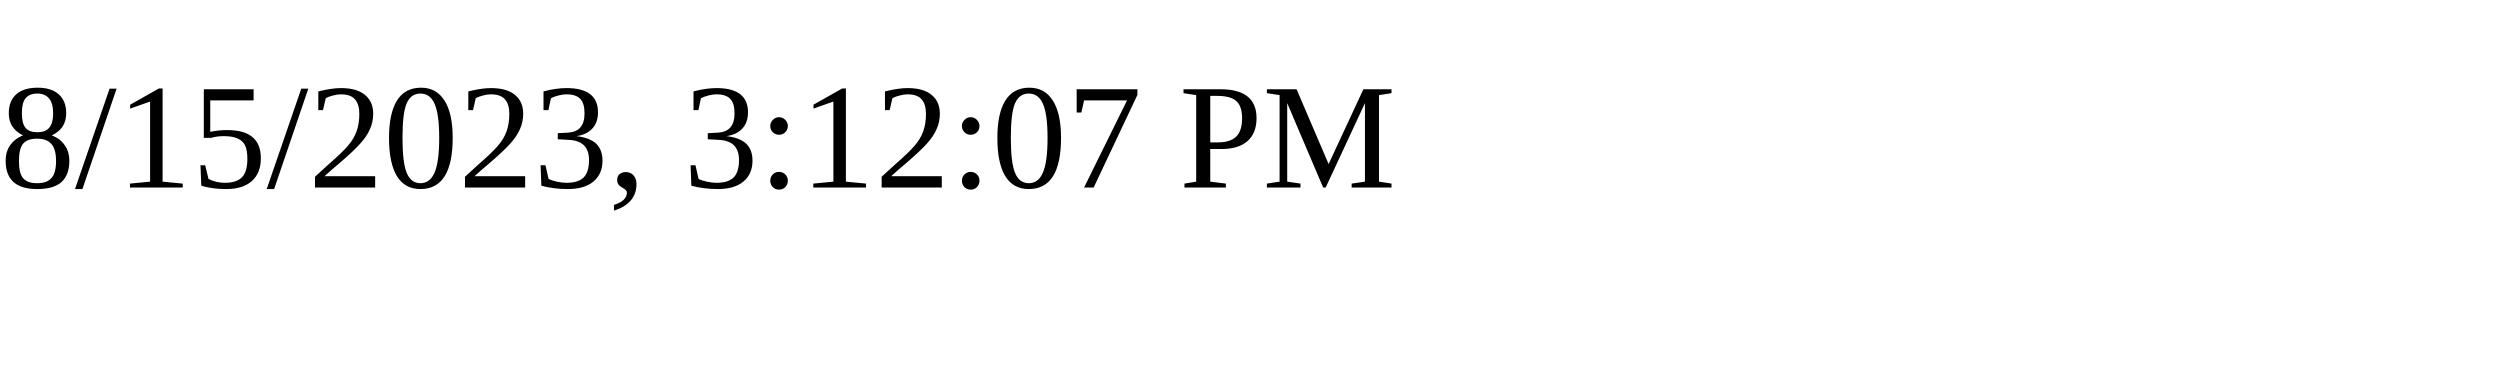
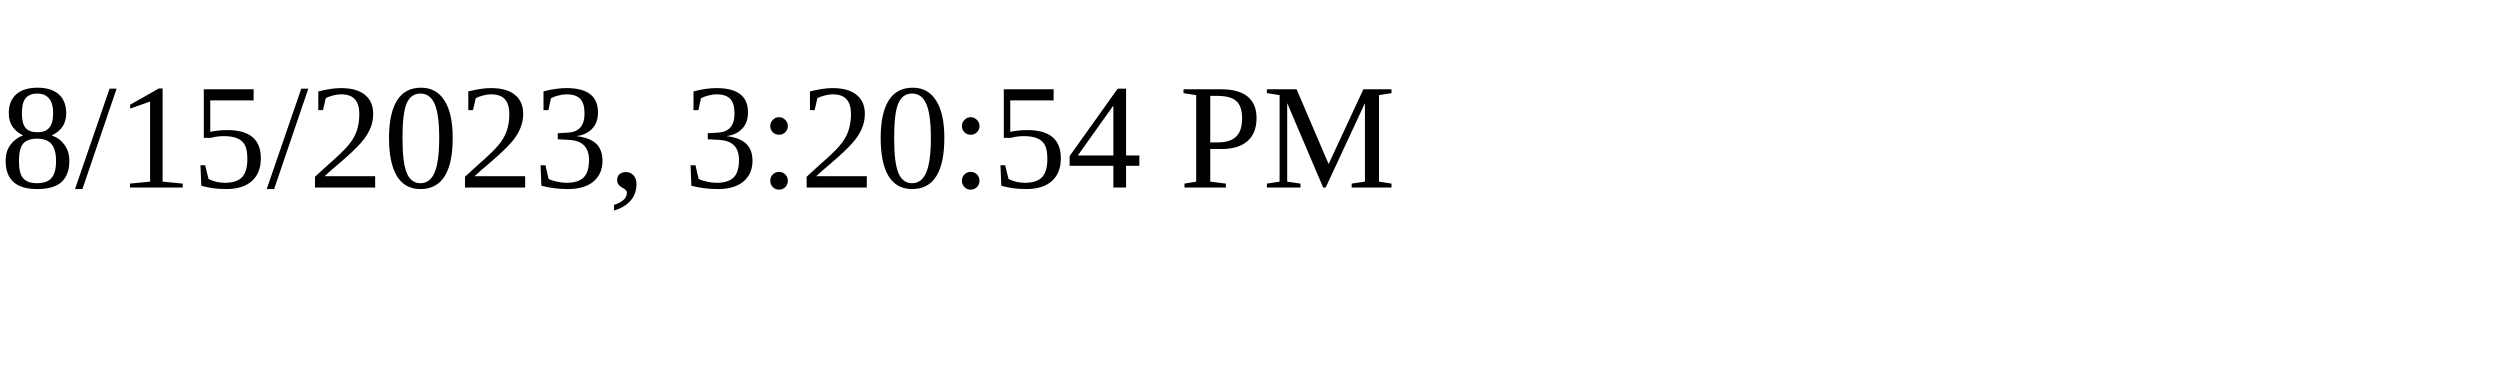
<svg xmlns="http://www.w3.org/2000/svg" height="30" width="200">
-   <text x="0" y="15">8/15/2023, 3:12:07 PM</text>
+   <text x="0" y="15">8/15/2023, 3:20:54 PM</text>
</svg>
